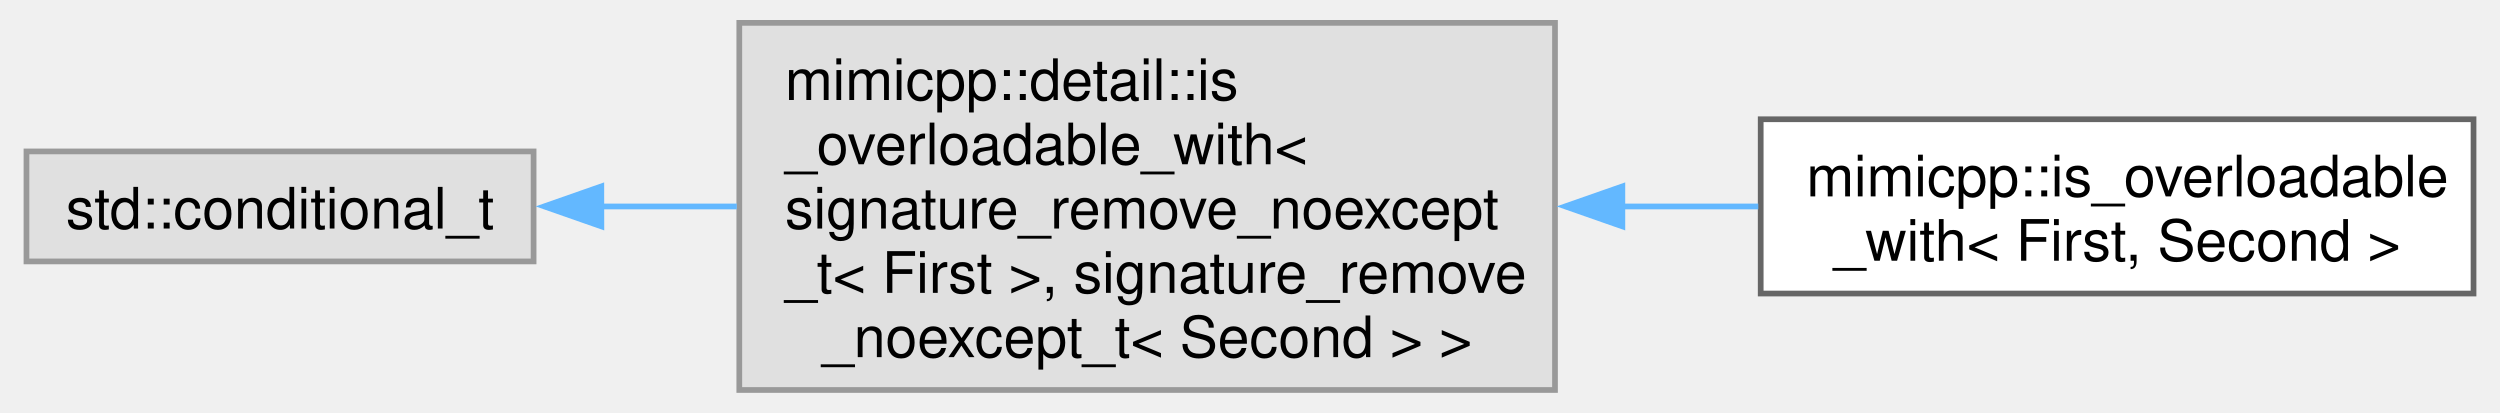
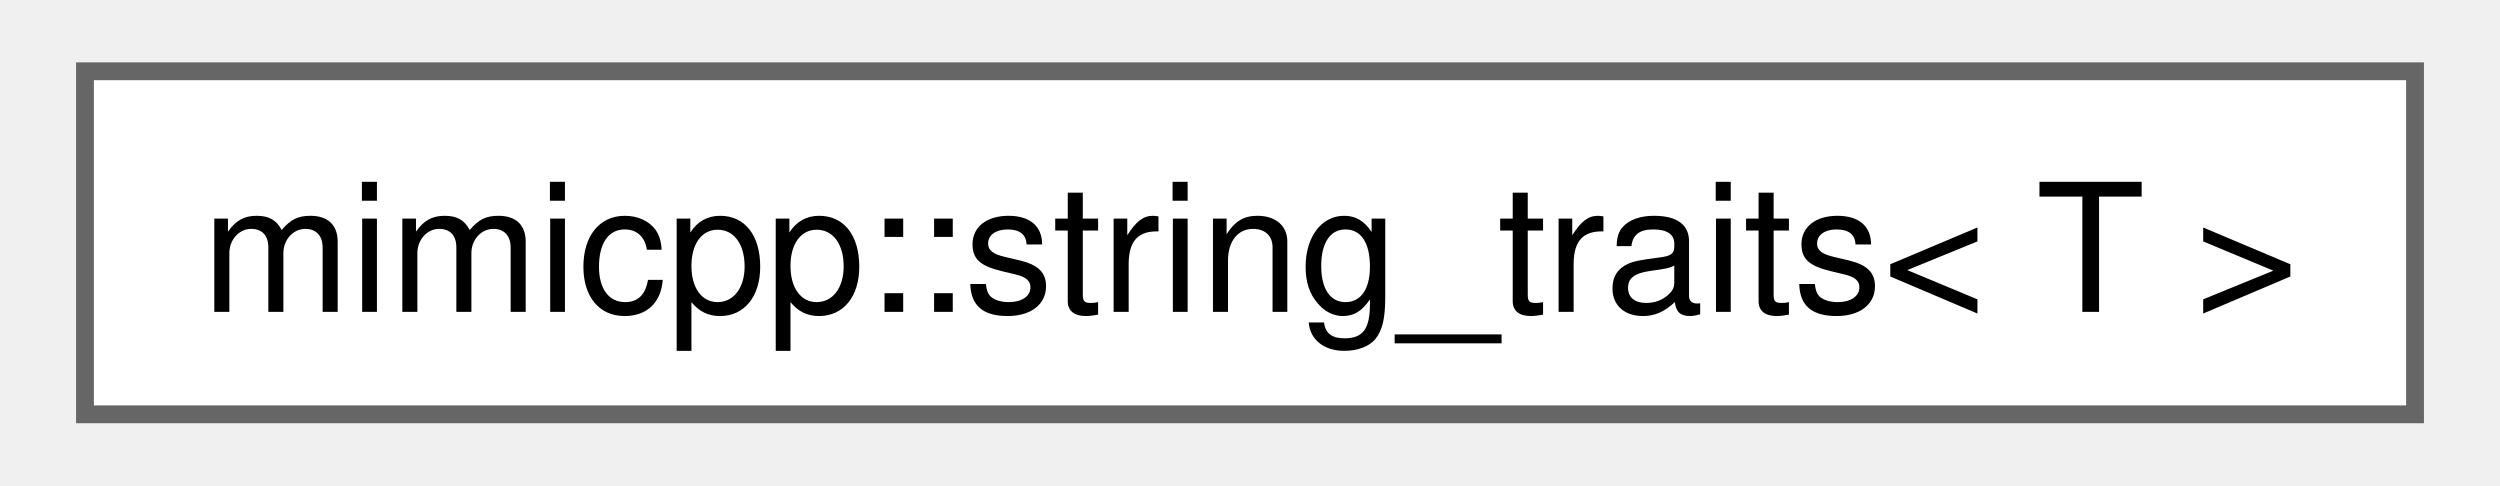
- <svg xmlns="http://www.w3.org/2000/svg" xmlns:xlink="http://www.w3.org/1999/xlink" width="436pt" height="72pt" viewBox="0.00 0.00 436.25 72.25">
-   <g id="graph0" class="graph" transform="scale(1 1) rotate(0) translate(4 68.25)">
+ <svg xmlns="http://www.w3.org/2000/svg" xmlns:xlink="http://www.w3.org/1999/xlink" width="139pt" height="27pt" viewBox="0.00 0.00 138.75 27.25">
+   <g id="graph0" class="graph" transform="scale(1 1) rotate(0) translate(4 23.25)">
    <g id="Node000000" class="node">
      <g id="a_Node000000">
-         <a xlink:title=" ">
-           <polygon fill="#e0e0e0" stroke="#999999" points="88.75,-41.75 0,-41.75 0,-22.5 88.75,-22.5 88.75,-41.75" />
-           <text text-anchor="middle" x="44.38" y="-28.25" font-family="Helvetica,sans-Serif" font-size="10.00">std::conditional_t</text>
-         </a>
-       </g>
-     </g>
-     <g id="Node000001" class="node">
-       <g id="a_Node000001">
-         <a xlink:title=" ">
-           <polygon fill="#e0e0e0" stroke="#999999" points="267.5,-64.25 124.75,-64.25 124.75,0 267.5,0 267.5,-64.25" />
-           <text text-anchor="start" x="132.75" y="-50.75" font-family="Helvetica,sans-Serif" font-size="10.00">mimicpp::detail::is</text>
-           <text text-anchor="start" x="132.75" y="-39.5" font-family="Helvetica,sans-Serif" font-size="10.00">_overloadable_with&lt;</text>
-           <text text-anchor="start" x="132.75" y="-28.25" font-family="Helvetica,sans-Serif" font-size="10.00"> signature_remove_noexcept</text>
-           <text text-anchor="start" x="132.75" y="-17" font-family="Helvetica,sans-Serif" font-size="10.00">_t&lt; First &gt;, signature_remove</text>
-           <text text-anchor="middle" x="196.12" y="-5.75" font-family="Helvetica,sans-Serif" font-size="10.00">_noexcept_t&lt; Second &gt; &gt;</text>
-         </a>
-       </g>
-     </g>
-     <g id="edge15_Node000000_Node000001" class="edge">
-       <g id="a_edge15_Node000000_Node000001">
-         <a xlink:title=" ">
-           <path fill="none" stroke="#63b8ff" d="M100.55,-32.12C108.29,-32.12 116.33,-32.12 124.31,-32.12" />
-           <polygon fill="#63b8ff" stroke="#63b8ff" points="100.61,-28.63 90.61,-32.13 100.6,-35.63 100.61,-28.63" />
-         </a>
-       </g>
-     </g>
-     <g id="Node000002" class="node">
-       <g id="a_Node000002">
-         <a xlink:href="d4/dd6/structmimicpp_1_1is__overloadable__with.html" target="_top" xlink:title=" ">
-           <polygon fill="white" stroke="#666666" points="428.25,-47.38 303.5,-47.38 303.5,-16.88 428.25,-16.88 428.25,-47.38" />
-           <text text-anchor="start" x="311.5" y="-33.88" font-family="Helvetica,sans-Serif" font-size="10.00">mimicpp::is_overloadable</text>
-           <text text-anchor="middle" x="365.88" y="-22.62" font-family="Helvetica,sans-Serif" font-size="10.00">_with&lt; First, Second &gt;</text>
-         </a>
-       </g>
-     </g>
-     <g id="edge16_Node000001_Node000002" class="edge">
-       <g id="a_edge16_Node000001_Node000002">
-         <a xlink:title=" ">
-           <path fill="none" stroke="#63b8ff" d="M279.13,-32.12C287.19,-32.12 295.27,-32.12 303.08,-32.12" />
-           <polygon fill="#63b8ff" stroke="#63b8ff" points="279.29,-28.63 269.29,-32.13 279.29,-35.63 279.29,-28.63" />
+         <a xlink:href="d1/dee/structmimicpp_1_1string__traits.html" target="_top" xlink:title=" ">
+           <polygon fill="white" stroke="#666666" points="130.75,-19.25 0,-19.25 0,0 130.75,0 130.75,-19.25" />
+           <text text-anchor="middle" x="65.38" y="-5.75" font-family="Helvetica,sans-Serif" font-size="10.00">mimicpp::string_traits&lt; T &gt;</text>
        </a>
      </g>
    </g>
  </g>
</svg>
